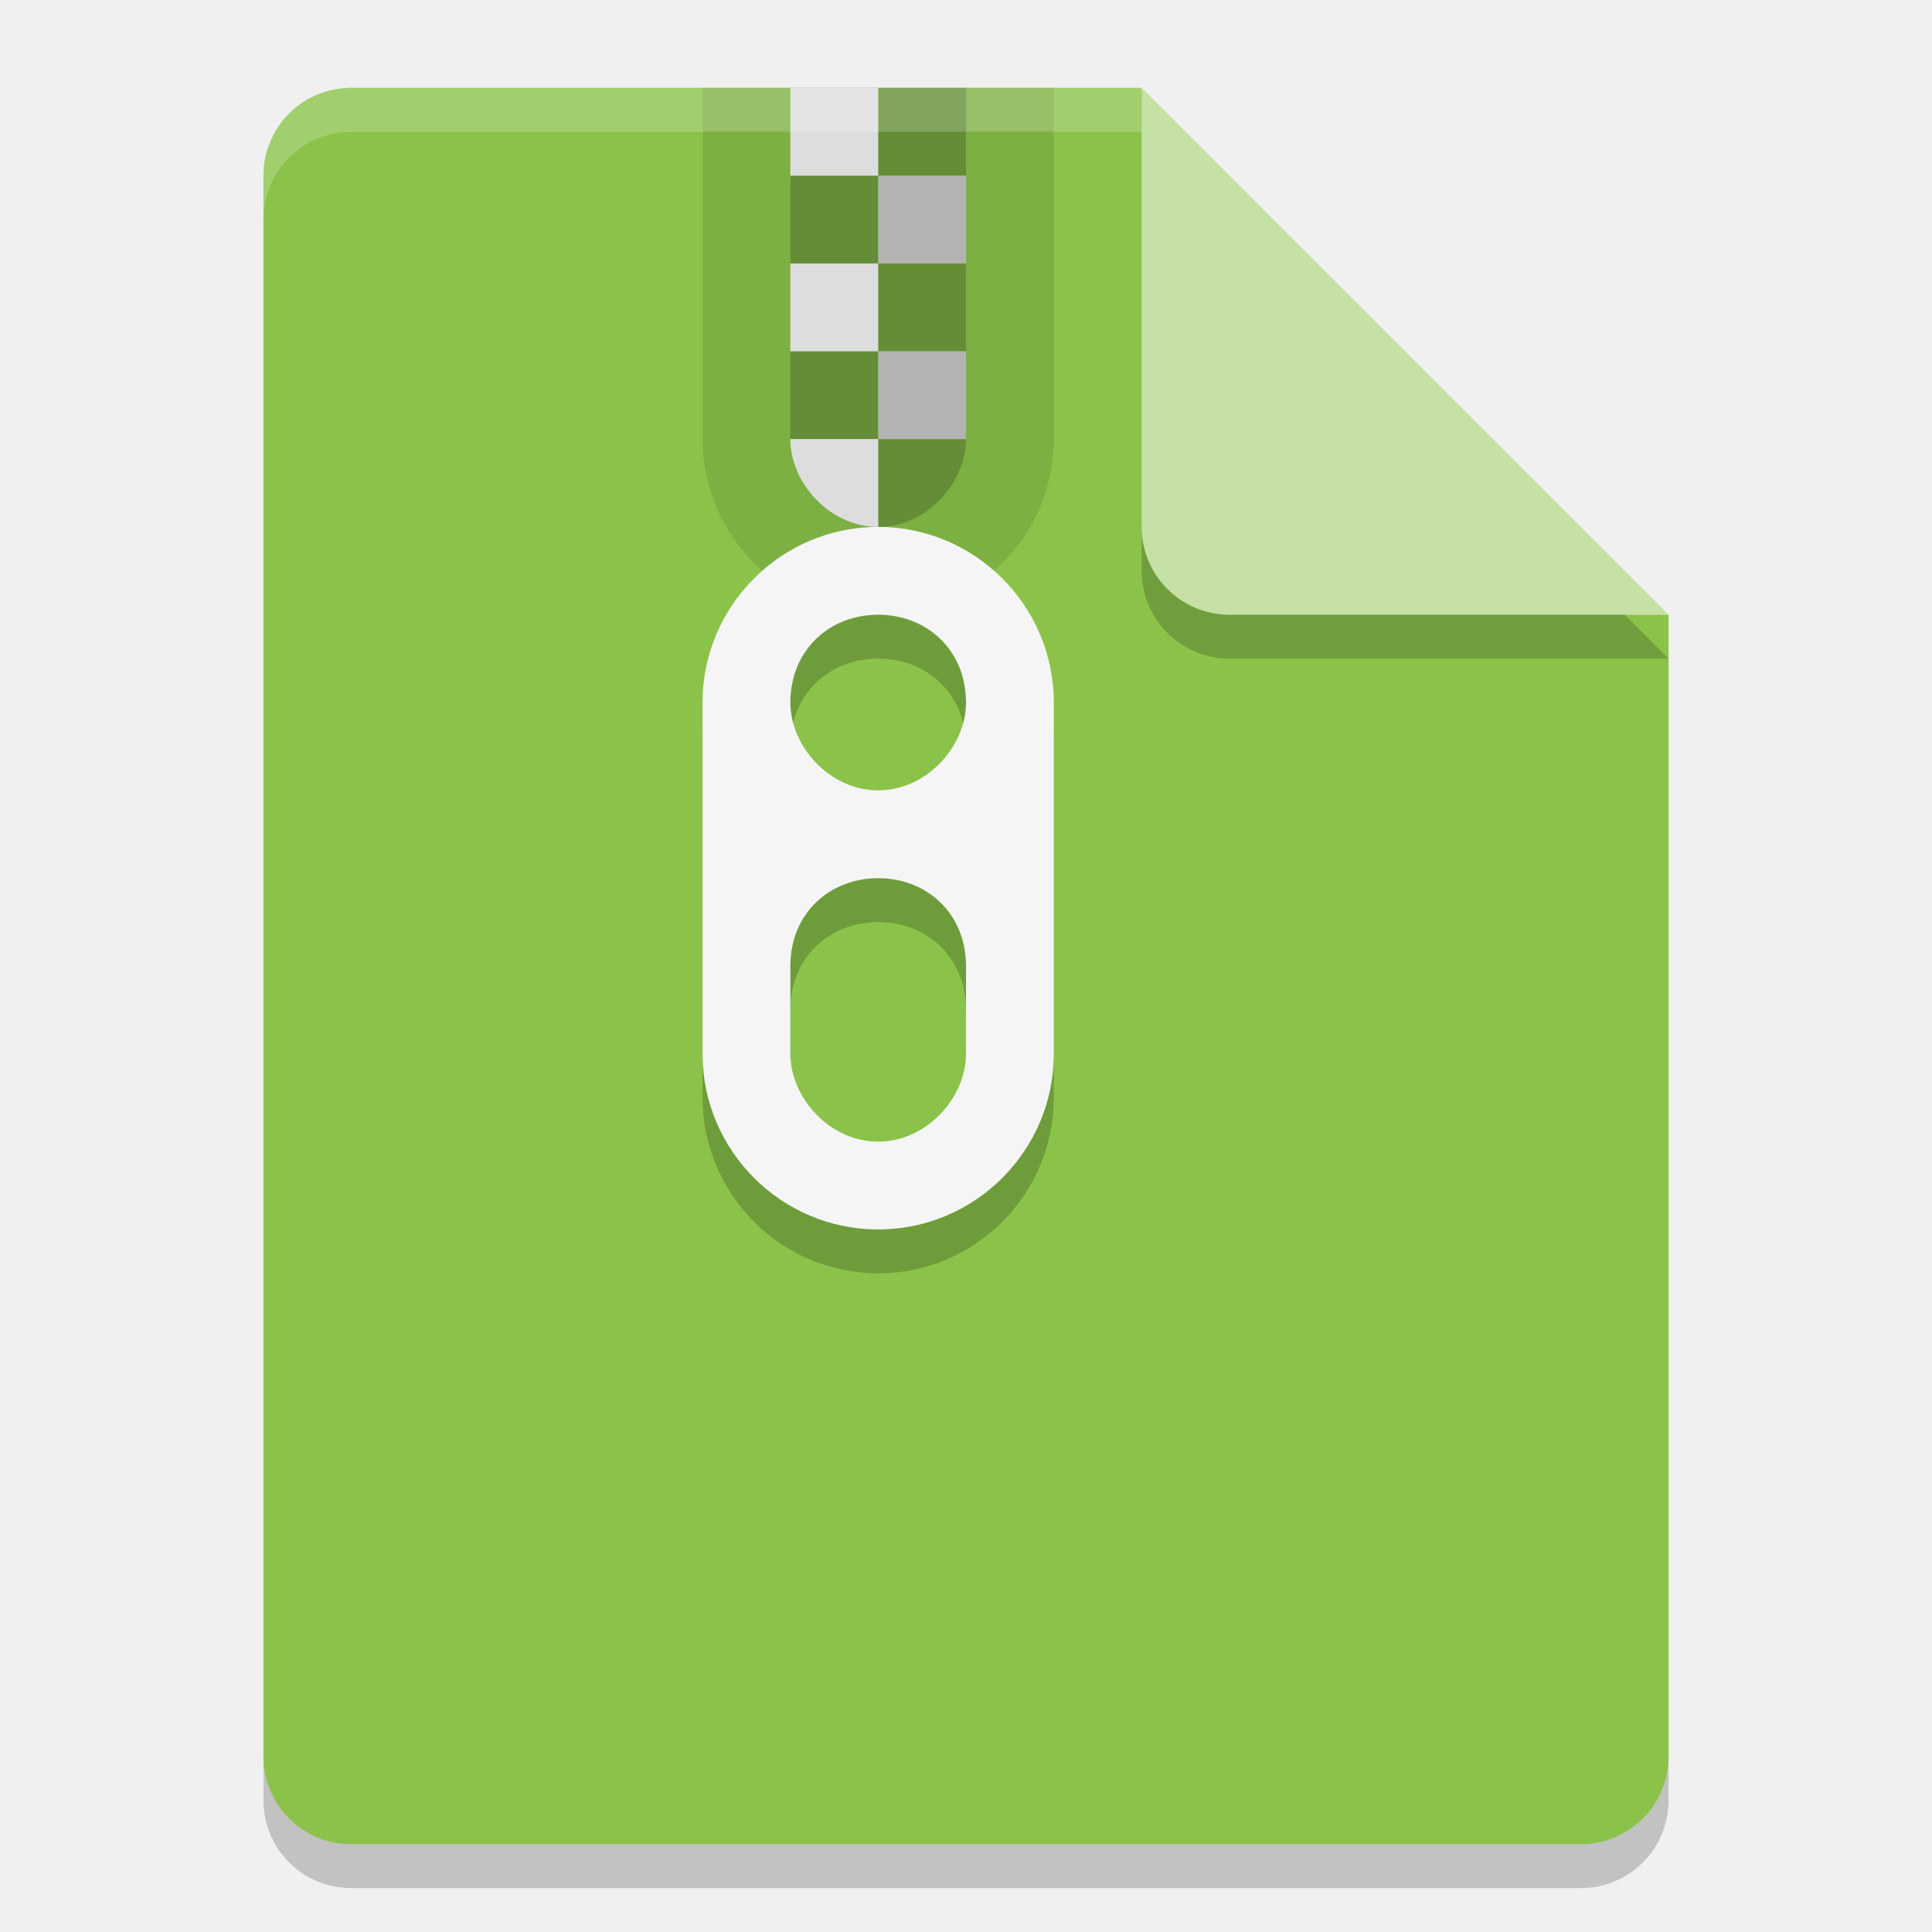
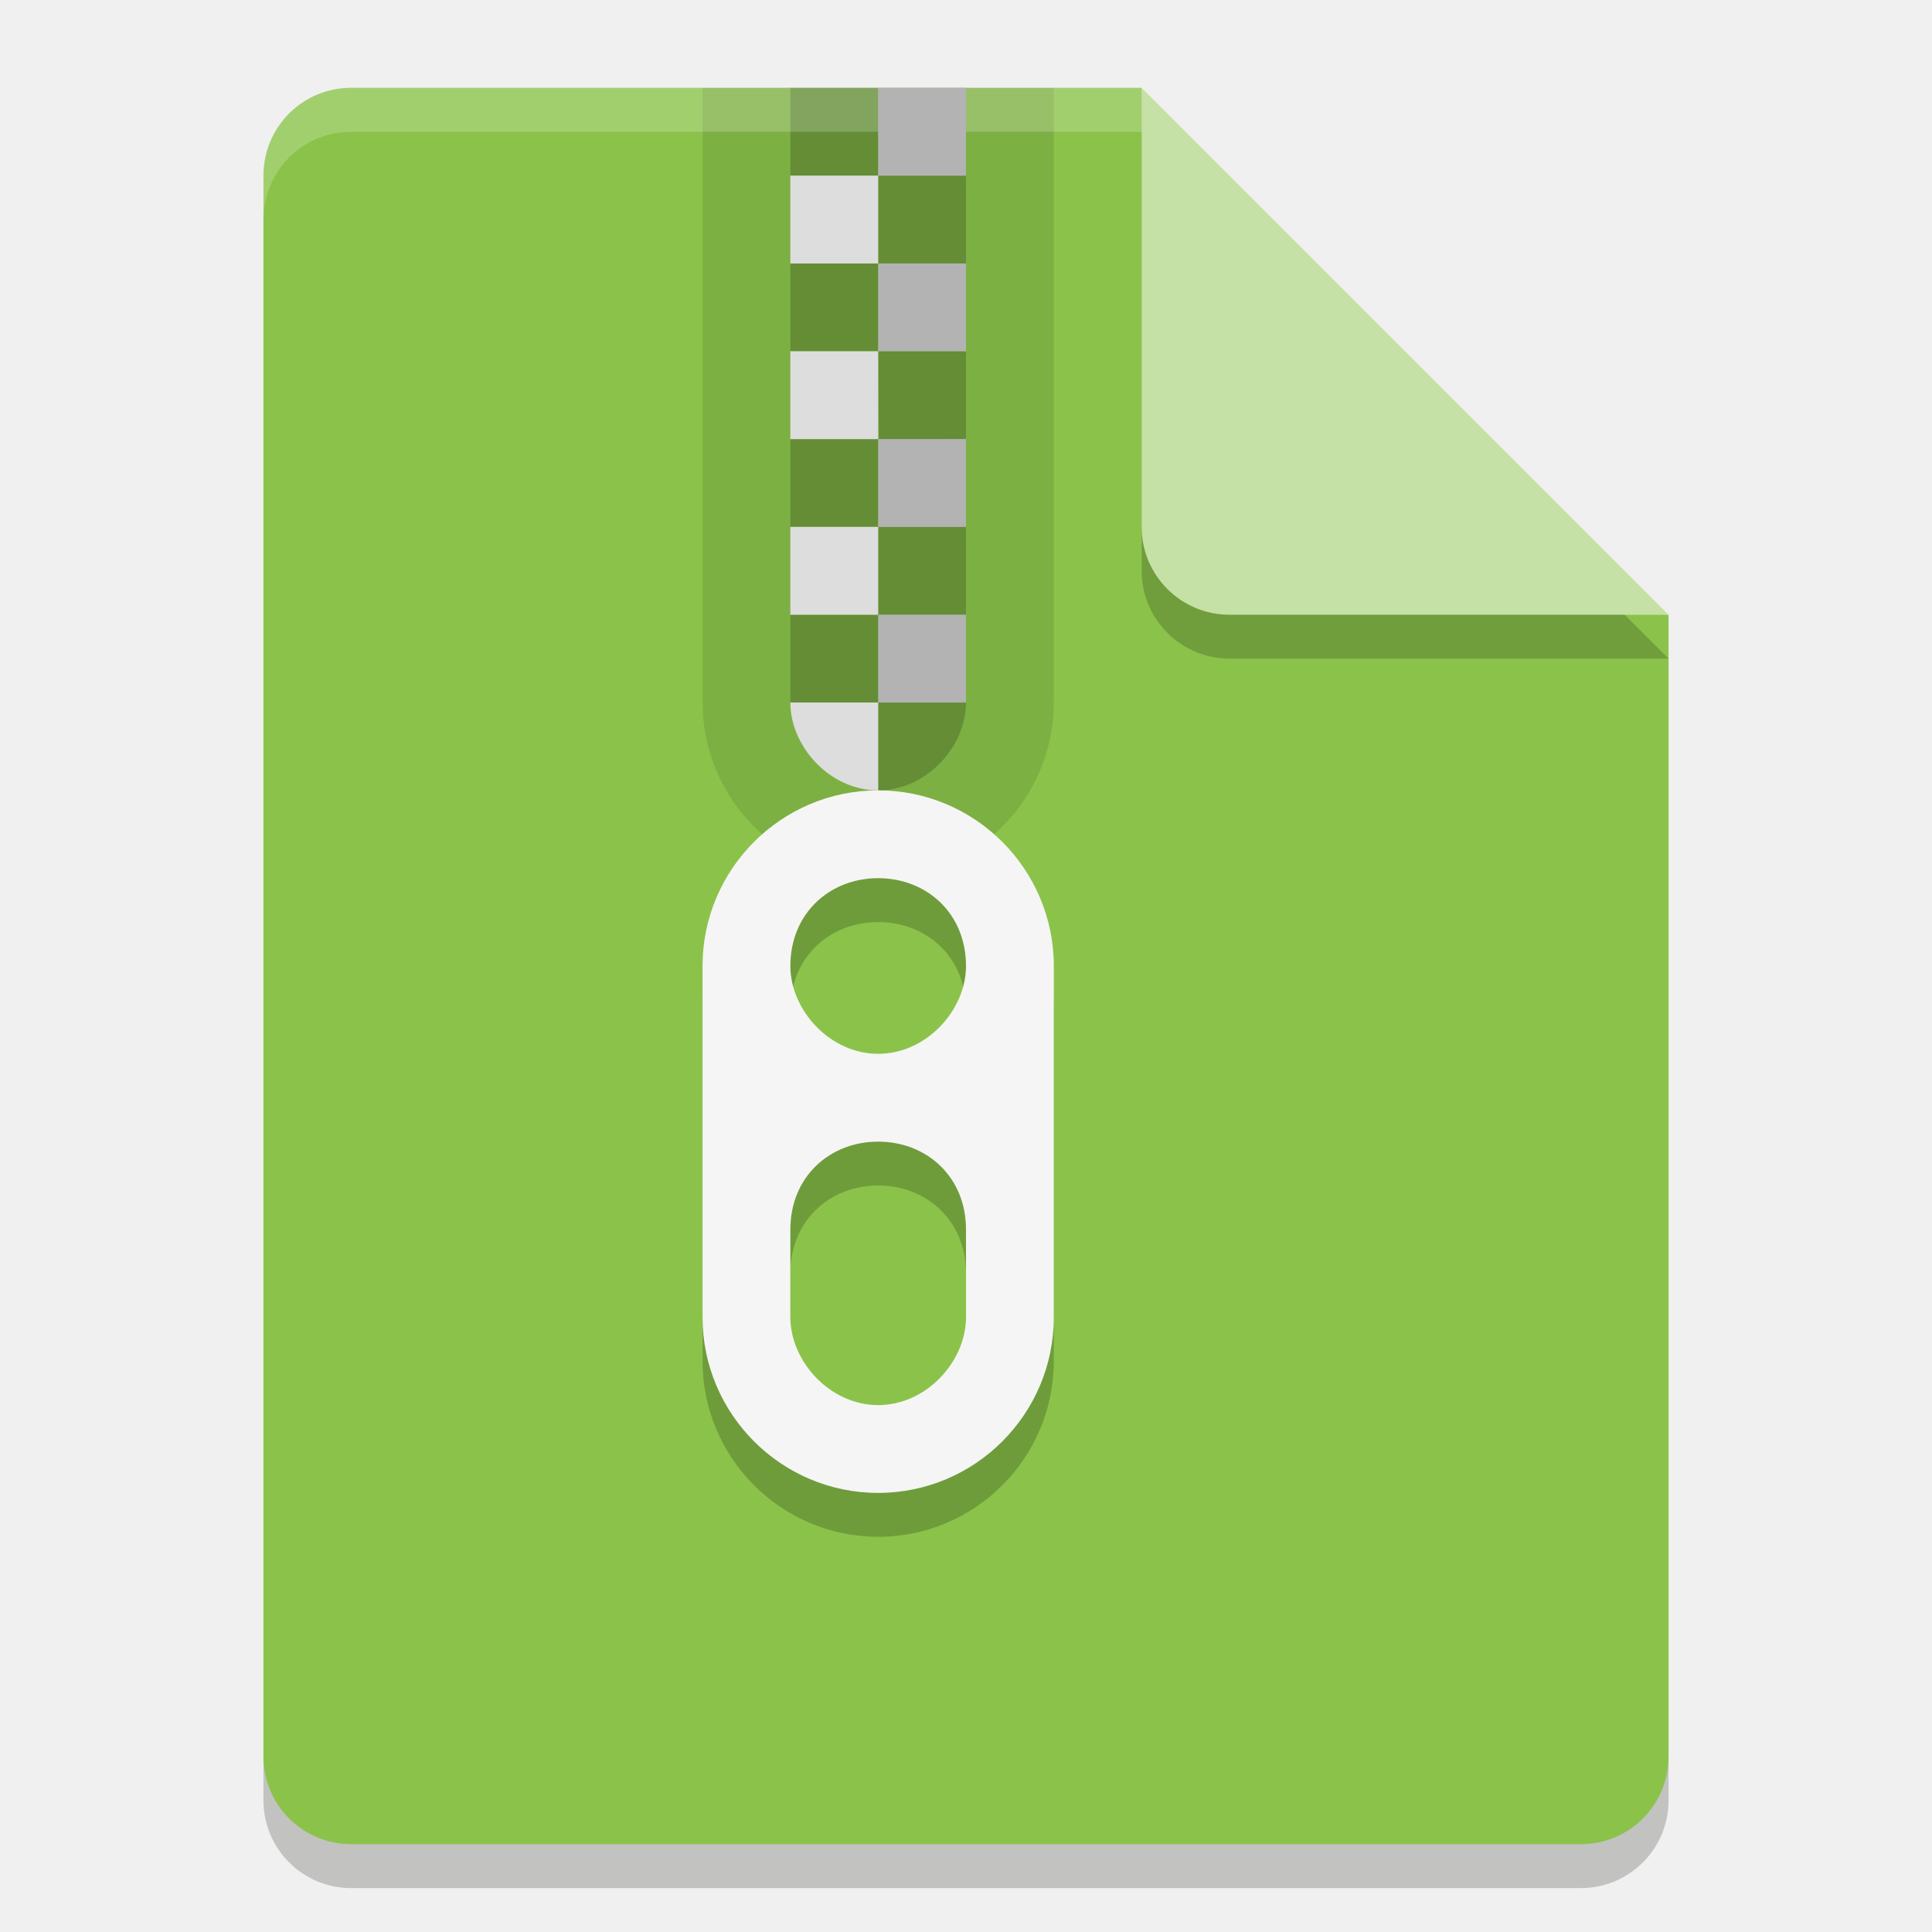
<svg xmlns="http://www.w3.org/2000/svg" width="22" height="22" version="1">
  <path style="opacity:0.2;fill:#0c0904" d="m 4,1.5 c -0.554,0 -1,0.446 -1,1 v 18 c 0,0.554 0.446,1 1,1 h 14 c 0.554,0 1,-0.446 1,-1 V 7.5 L 13.5,7 13,1.5 Z" />
  <path style="fill:#8bc34a" d="M 4,1 C 3.446,1 3,1.446 3,2 v 18 c 0,0.554 0.446,1 1,1 h 14 c 0.554,0 1,-0.446 1,-1 V 7 L 13.5,6.5 13,1 Z" />
-   <path style="opacity:0.1" d="m 8,1 v 4 c 0,1.1 0.895,2 2,2 1.105,0 2,-0.9 2,-2 V 1 Z" />
-   <path style="opacity:0.2" d="m 10,1 v 1 h 1 V 1 Z m 0,1 H 9 v 1 h 1 z m 0,1 v 1 h 1 V 3 Z m 0,1 H 9 v 1 h 1 z m 0,1 v 1 c 0.552,0 1,-0.5 1,-1 z" />
-   <path style="fill:#dddddd" d="m 9,1 v 1 h 1 V 1 Z m 0,2 v 1 h 1 V 3 Z m 0,2 c 0,0.5 0.448,1 1,1 V 5 Z" />
-   <path style="opacity:0.2" d="m 10,6.5 c -1.105,0 -2,0.9 -2,2 v 4 c 0,1.1 0.895,2 2,2 1.105,0 2,-0.9 2,-2 v -4 c 0,-1.1 -0.895,-2 -2,-2 z m 0,1 c 0.552,0 1,0.4 1,1 0,0.5 -0.448,1 -1,1 -0.552,0 -1,-0.5 -1,-1 0,-0.6 0.448,-1 1,-1 z m 0,3 c 0.552,0 1,0.4 1,1 v 1 c 0,0.5 -0.448,1 -1,1 -0.552,0 -1,-0.5 -1,-1 v -1 c 0,-0.6 0.448,-1 1,-1 z" />
-   <path style="fill:#b3b3b3" d="m 10,2 h 1 v 1 h -1 z m 0,2 h 1 v 1 h -1 z" />
-   <path style="fill:#f5f5f5" d="M 10,6 C 8.895,6 8,6.9 8,8 v 4 c 0,1.1 0.895,2 2,2 1.105,0 2,-0.9 2,-2 V 8 C 12,6.9 11.105,6 10,6 Z m 0,1 c 0.552,0 1,0.4 1,1 0,0.5 -0.448,1 -1,1 C 9.448,9 9,8.5 9,8 9,7.4 9.448,7 10,7 Z m 0,3 c 0.552,0 1,0.4 1,1 v 1 c 0,0.5 -0.448,1 -1,1 -0.552,0 -1,-0.5 -1,-1 v -1 c 0,-0.6 0.448,-1 1,-1 z" />
+   <path style="opacity:0.1" d="m 8,1 v 7 c 0,1.1 0.895,2 2,2 1.105,0 2,-0.9 2,-2 V 1 Z" />
+   <path style="opacity:0.2" d="m 9,1 v 1 h 1 V 1 Z m 1,1 v 1 h 1 V 2 Z m 0,1 H 9 v 1 h 1 z M 10,4 10.008,5.002 11,5 V 4 Z M 9,5 v 1 h 1 V 5 Z m 1,1 v 1 h 1 V 6 Z m 0,1 H 9 v 1 h 1 z m 0,1 v 1 c 0.552,0 1,-0.5 1,-1 z" />
+   <path style="fill:#dddddd" d="m 9,4 v 1 h 1 V 4 Z m 0,2 v 1 h 1 V 6 Z m 0,2 c 0,0.5 0.448,1 1,1 V 8 Z" />
+   <path style="opacity:0.2" d="m 10,9.5 c -1.105,0 -2,0.9 -2,2 v 4 c 0,1.1 0.895,2 2,2 1.105,0 2,-0.9 2,-2 v -4 c 0,-1.1 -0.895,-2 -2,-2 z m 0,1 c 0.552,0 1,0.4 1,1 0,0.5 -0.448,1 -1,1 -0.552,0 -1,-0.5 -1,-1 0,-0.6 0.448,-1 1,-1 z m 0,3 c 0.552,0 1,0.4 1,1 v 1 c 0,0.5 -0.448,1 -1,1 -0.552,0 -1,-0.5 -1,-1 v -1 c 0,-0.6 0.448,-1 1,-1 z" />
+   <path style="fill:#b3b3b3" d="m 10,5 h 1 v 1 h -1 z m 0,2 h 1 v 1 h -1 z" />
+   <path style="fill:#f5f5f5" d="M 10,9 C 8.895,9 8,9.9 8,11 v 4 c 0,1.1 0.895,2 2,2 1.105,0 2,-0.9 2,-2 V 11 C 12,9.9 11.105,9 10,9 Z m 0,1 c 0.552,0 1,0.4 1,1 0,0.5 -0.448,1 -1,1 -0.552,0 -1,-0.5 -1,-1 0,-0.6 0.448,-1 1,-1 z m 0,3 c 0.552,0 1,0.4 1,1 v 1 c 0,0.5 -0.448,1 -1,1 -0.552,0 -1,-0.5 -1,-1 v -1 c 0,-0.6 0.448,-1 1,-1 z" />
  <path style="opacity:0.2;fill:#ffffff" d="M 4,1 C 3.446,1 3,1.446 3,2 v 0.5 c 0,-0.554 0.446,-1 1,-1 h 9 L 18.5,7 H 19 L 13,1 Z" />
  <path style="opacity:0.2;fill:#0c0904" d="m 13,1.5 v 5 c 0,0.552 0.448,1 1,1 h 5 z" />
  <path style="fill:#c5e1a5" d="m 13,1 v 5 c 0,0.552 0.448,1 1,1 h 5 z" />
+   <path style="fill:#dddddd" d="m 9,2 v 1 h 1 V 2 Z" />
+   <path style="fill:#b3b3b3" d="m 10,1 h 1 v 1 h -1 z m 0,2 h 1 v 1 h -1 z" />
</svg>
